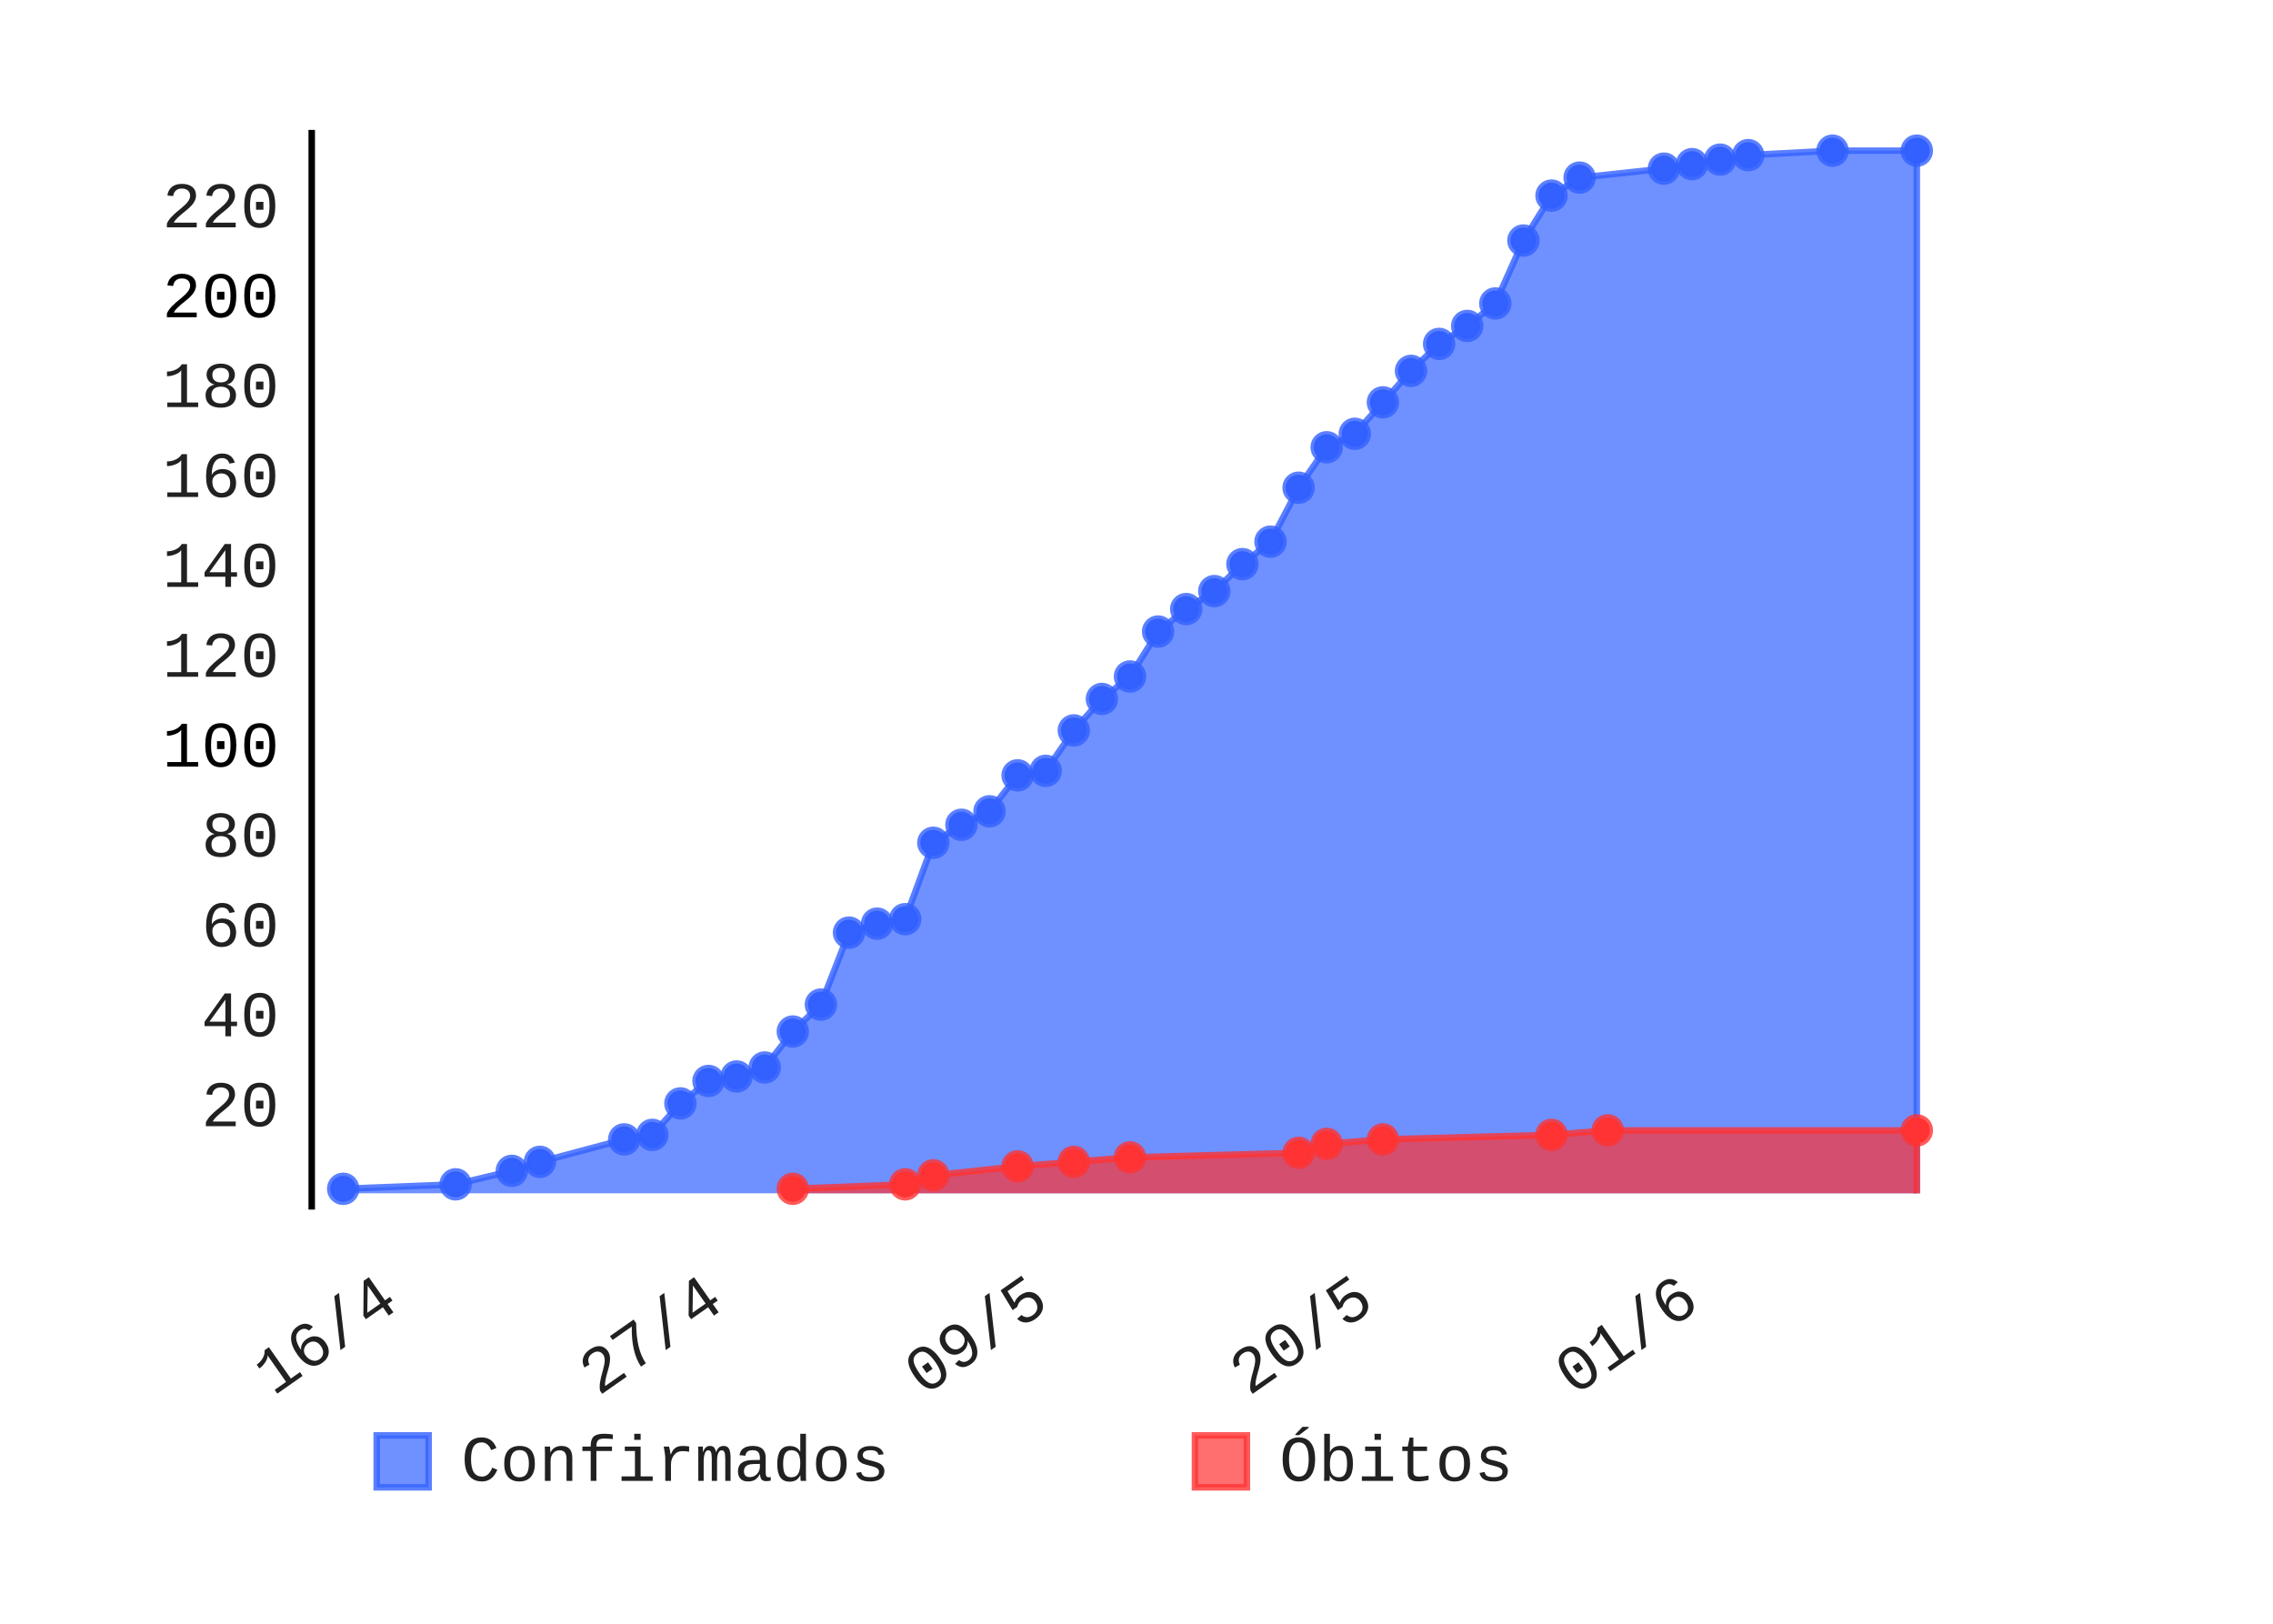
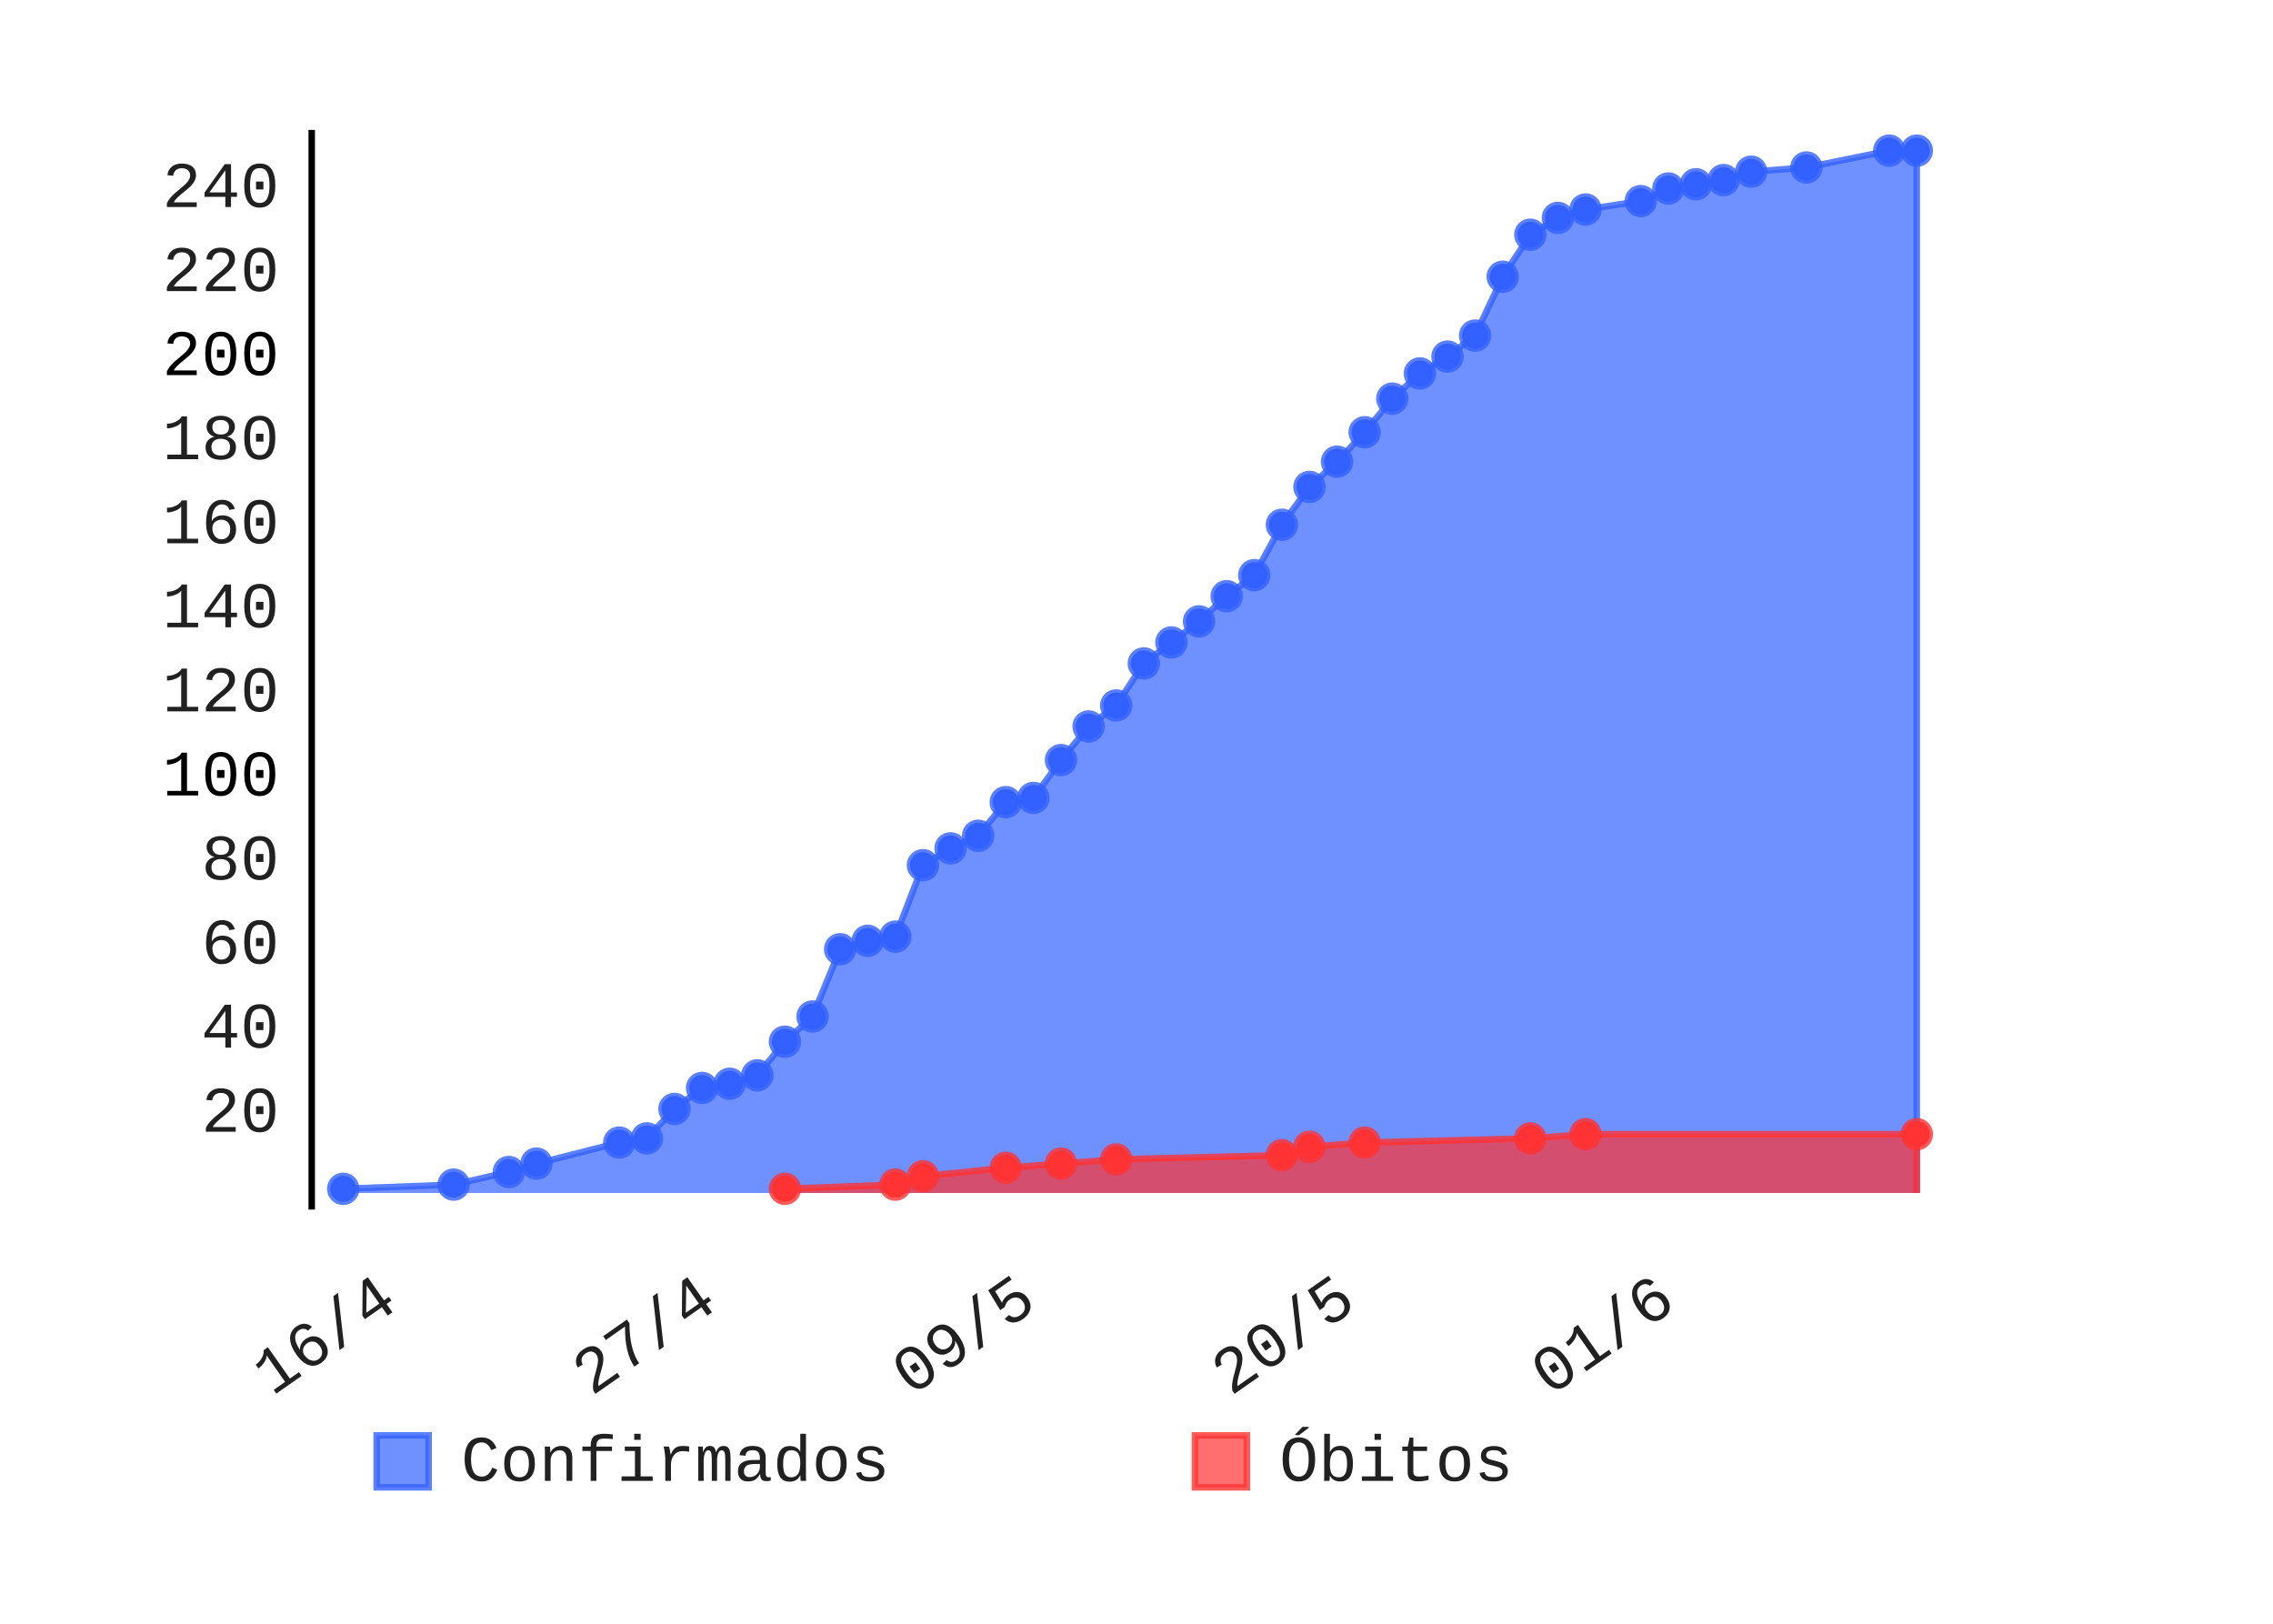
- <svg xmlns="http://www.w3.org/2000/svg" class="pygal-chart" height="250" id="chart-ff3342c7-acc5-4ad2-8d68-225731332c7e" viewBox="0 0 350 250" width="350">
+ <svg xmlns="http://www.w3.org/2000/svg" class="pygal-chart" height="250" id="chart-f10f90a0-0675-4aab-b16d-7f1d70055b38" viewBox="0 0 350 250" width="350">
  <defs>
-     <style type="text/css">#chart-ff3342c7-acc5-4ad2-8d68-225731332c7e{-webkit-user-select:none;-webkit-font-smoothing:antialiased;font-family:Consolas,"Liberation Mono",Menlo,Courier,monospace}#chart-ff3342c7-acc5-4ad2-8d68-225731332c7e .title{font-family:Consolas,"Liberation Mono",Menlo,Courier,monospace;font-size:8px}#chart-ff3342c7-acc5-4ad2-8d68-225731332c7e .legends .legend text{font-family:Consolas,"Liberation Mono",Menlo,Courier,monospace;font-size:10px}#chart-ff3342c7-acc5-4ad2-8d68-225731332c7e .axis text{font-family:Consolas,"Liberation Mono",Menlo,Courier,monospace;font-size:10px}#chart-ff3342c7-acc5-4ad2-8d68-225731332c7e .axis text.major{font-family:Consolas,"Liberation Mono",Menlo,Courier,monospace;font-size:10px}#chart-ff3342c7-acc5-4ad2-8d68-225731332c7e .text-overlay text.value{font-family:Consolas,"Liberation Mono",Menlo,Courier,monospace;font-size:16px}#chart-ff3342c7-acc5-4ad2-8d68-225731332c7e .text-overlay text.label{font-family:Consolas,"Liberation Mono",Menlo,Courier,monospace;font-size:10px}#chart-ff3342c7-acc5-4ad2-8d68-225731332c7e .tooltip{font-family:Consolas,"Liberation Mono",Menlo,Courier,monospace;font-size:12px}#chart-ff3342c7-acc5-4ad2-8d68-225731332c7e text.no_data{font-family:Consolas,"Liberation Mono",Menlo,Courier,monospace;font-size:64px}
- #chart-ff3342c7-acc5-4ad2-8d68-225731332c7e{background-color:transparent}#chart-ff3342c7-acc5-4ad2-8d68-225731332c7e path,#chart-ff3342c7-acc5-4ad2-8d68-225731332c7e line,#chart-ff3342c7-acc5-4ad2-8d68-225731332c7e rect,#chart-ff3342c7-acc5-4ad2-8d68-225731332c7e circle{-webkit-transition:150ms;-moz-transition:150ms;transition:150ms}#chart-ff3342c7-acc5-4ad2-8d68-225731332c7e .graph &gt; .background{fill:transparent}#chart-ff3342c7-acc5-4ad2-8d68-225731332c7e .plot &gt; .background{fill:rgba(255,255,255,1)}#chart-ff3342c7-acc5-4ad2-8d68-225731332c7e .graph{fill:rgba(0,0,0,.87)}#chart-ff3342c7-acc5-4ad2-8d68-225731332c7e text.no_data{fill:rgba(0,0,0,1)}#chart-ff3342c7-acc5-4ad2-8d68-225731332c7e .title{fill:rgba(0,0,0,1)}#chart-ff3342c7-acc5-4ad2-8d68-225731332c7e .legends .legend text{fill:rgba(0,0,0,.87)}#chart-ff3342c7-acc5-4ad2-8d68-225731332c7e .legends .legend:hover text{fill:rgba(0,0,0,1)}#chart-ff3342c7-acc5-4ad2-8d68-225731332c7e .axis .line{stroke:rgba(0,0,0,1)}#chart-ff3342c7-acc5-4ad2-8d68-225731332c7e .axis .guide.line{stroke:rgba(0,0,0,.54)}#chart-ff3342c7-acc5-4ad2-8d68-225731332c7e .axis .major.line{stroke:rgba(0,0,0,.87)}#chart-ff3342c7-acc5-4ad2-8d68-225731332c7e .axis text.major{fill:rgba(0,0,0,1)}#chart-ff3342c7-acc5-4ad2-8d68-225731332c7e .axis.y .guides:hover .guide.line,#chart-ff3342c7-acc5-4ad2-8d68-225731332c7e .line-graph .axis.x .guides:hover .guide.line,#chart-ff3342c7-acc5-4ad2-8d68-225731332c7e .stackedline-graph .axis.x .guides:hover .guide.line,#chart-ff3342c7-acc5-4ad2-8d68-225731332c7e .xy-graph .axis.x .guides:hover .guide.line{stroke:rgba(0,0,0,1)}#chart-ff3342c7-acc5-4ad2-8d68-225731332c7e .axis .guides:hover text{fill:rgba(0,0,0,1)}#chart-ff3342c7-acc5-4ad2-8d68-225731332c7e .reactive{fill-opacity:.7;stroke-opacity:.8}#chart-ff3342c7-acc5-4ad2-8d68-225731332c7e .ci{stroke:rgba(0,0,0,.87)}#chart-ff3342c7-acc5-4ad2-8d68-225731332c7e .reactive.active,#chart-ff3342c7-acc5-4ad2-8d68-225731332c7e .active .reactive{fill-opacity:.8;stroke-opacity:.9;stroke-width:4}#chart-ff3342c7-acc5-4ad2-8d68-225731332c7e .ci .reactive.active{stroke-width:1.5}#chart-ff3342c7-acc5-4ad2-8d68-225731332c7e .series text{fill:rgba(0,0,0,1)}#chart-ff3342c7-acc5-4ad2-8d68-225731332c7e .tooltip rect{fill:rgba(255,255,255,1);stroke:rgba(0,0,0,1);-webkit-transition:opacity 150ms;-moz-transition:opacity 150ms;transition:opacity 150ms}#chart-ff3342c7-acc5-4ad2-8d68-225731332c7e .tooltip .label{fill:rgba(0,0,0,.87)}#chart-ff3342c7-acc5-4ad2-8d68-225731332c7e .tooltip .label{fill:rgba(0,0,0,.87)}#chart-ff3342c7-acc5-4ad2-8d68-225731332c7e .tooltip .legend{font-size:.8em;fill:rgba(0,0,0,.54)}#chart-ff3342c7-acc5-4ad2-8d68-225731332c7e .tooltip .x_label{font-size:.6em;fill:rgba(0,0,0,1)}#chart-ff3342c7-acc5-4ad2-8d68-225731332c7e .tooltip .xlink{font-size:.5em;text-decoration:underline}#chart-ff3342c7-acc5-4ad2-8d68-225731332c7e .tooltip .value{font-size:1.5em}#chart-ff3342c7-acc5-4ad2-8d68-225731332c7e .bound{font-size:.5em}#chart-ff3342c7-acc5-4ad2-8d68-225731332c7e .max-value{font-size:.75em;fill:rgba(0,0,0,.54)}#chart-ff3342c7-acc5-4ad2-8d68-225731332c7e .map-element{fill:rgba(255,255,255,1);stroke:rgba(0,0,0,.54) !important}#chart-ff3342c7-acc5-4ad2-8d68-225731332c7e .map-element .reactive{fill-opacity:inherit;stroke-opacity:inherit}#chart-ff3342c7-acc5-4ad2-8d68-225731332c7e .color-0,#chart-ff3342c7-acc5-4ad2-8d68-225731332c7e .color-0 a:visited{stroke:#3361FF;fill:#3361FF}#chart-ff3342c7-acc5-4ad2-8d68-225731332c7e .color-1,#chart-ff3342c7-acc5-4ad2-8d68-225731332c7e .color-1 a:visited{stroke:#FF3333;fill:#FF3333}#chart-ff3342c7-acc5-4ad2-8d68-225731332c7e .text-overlay .color-0 text{fill:black}#chart-ff3342c7-acc5-4ad2-8d68-225731332c7e .text-overlay .color-1 text{fill:black}
- #chart-ff3342c7-acc5-4ad2-8d68-225731332c7e text.no_data{text-anchor:middle}#chart-ff3342c7-acc5-4ad2-8d68-225731332c7e .guide.line{fill:none}#chart-ff3342c7-acc5-4ad2-8d68-225731332c7e .centered{text-anchor:middle}#chart-ff3342c7-acc5-4ad2-8d68-225731332c7e .title{text-anchor:middle}#chart-ff3342c7-acc5-4ad2-8d68-225731332c7e .legends .legend text{fill-opacity:1}#chart-ff3342c7-acc5-4ad2-8d68-225731332c7e .axis.x text{text-anchor:middle}#chart-ff3342c7-acc5-4ad2-8d68-225731332c7e .axis.x:not(.web) text[transform]{text-anchor:start}#chart-ff3342c7-acc5-4ad2-8d68-225731332c7e .axis.x:not(.web) text[transform].backwards{text-anchor:end}#chart-ff3342c7-acc5-4ad2-8d68-225731332c7e .axis.y text{text-anchor:end}#chart-ff3342c7-acc5-4ad2-8d68-225731332c7e .axis.y text[transform].backwards{text-anchor:start}#chart-ff3342c7-acc5-4ad2-8d68-225731332c7e .axis.y2 text{text-anchor:start}#chart-ff3342c7-acc5-4ad2-8d68-225731332c7e .axis.y2 text[transform].backwards{text-anchor:end}#chart-ff3342c7-acc5-4ad2-8d68-225731332c7e .axis .guide.line{stroke-dasharray:4,4}#chart-ff3342c7-acc5-4ad2-8d68-225731332c7e .axis .major.guide.line{stroke-dasharray:6,6}#chart-ff3342c7-acc5-4ad2-8d68-225731332c7e .horizontal .axis.y .guide.line,#chart-ff3342c7-acc5-4ad2-8d68-225731332c7e .horizontal .axis.y2 .guide.line,#chart-ff3342c7-acc5-4ad2-8d68-225731332c7e .vertical .axis.x .guide.line{opacity:0}#chart-ff3342c7-acc5-4ad2-8d68-225731332c7e .horizontal .axis.always_show .guide.line,#chart-ff3342c7-acc5-4ad2-8d68-225731332c7e .vertical .axis.always_show .guide.line{opacity:1 !important}#chart-ff3342c7-acc5-4ad2-8d68-225731332c7e .axis.y .guides:hover .guide.line,#chart-ff3342c7-acc5-4ad2-8d68-225731332c7e .axis.y2 .guides:hover .guide.line,#chart-ff3342c7-acc5-4ad2-8d68-225731332c7e .axis.x .guides:hover .guide.line{opacity:1}#chart-ff3342c7-acc5-4ad2-8d68-225731332c7e .axis .guides:hover text{opacity:1}#chart-ff3342c7-acc5-4ad2-8d68-225731332c7e .nofill{fill:none}#chart-ff3342c7-acc5-4ad2-8d68-225731332c7e .subtle-fill{fill-opacity:.2}#chart-ff3342c7-acc5-4ad2-8d68-225731332c7e .dot{stroke-width:1px;fill-opacity:1}#chart-ff3342c7-acc5-4ad2-8d68-225731332c7e .dot.active{stroke-width:5px}#chart-ff3342c7-acc5-4ad2-8d68-225731332c7e .dot.negative{fill:transparent}#chart-ff3342c7-acc5-4ad2-8d68-225731332c7e text,#chart-ff3342c7-acc5-4ad2-8d68-225731332c7e tspan{stroke:none !important}#chart-ff3342c7-acc5-4ad2-8d68-225731332c7e .series text.active{opacity:1}#chart-ff3342c7-acc5-4ad2-8d68-225731332c7e .tooltip rect{fill-opacity:.95;stroke-width:.5}#chart-ff3342c7-acc5-4ad2-8d68-225731332c7e .tooltip text{fill-opacity:1}#chart-ff3342c7-acc5-4ad2-8d68-225731332c7e .showable{visibility:hidden}#chart-ff3342c7-acc5-4ad2-8d68-225731332c7e .showable.shown{visibility:visible}#chart-ff3342c7-acc5-4ad2-8d68-225731332c7e .gauge-background{fill:rgba(229,229,229,1);stroke:none}#chart-ff3342c7-acc5-4ad2-8d68-225731332c7e .bg-lines{stroke:transparent;stroke-width:2px}</style>
+     <style type="text/css">#chart-f10f90a0-0675-4aab-b16d-7f1d70055b38{-webkit-user-select:none;-webkit-font-smoothing:antialiased;font-family:Consolas,"Liberation Mono",Menlo,Courier,monospace}#chart-f10f90a0-0675-4aab-b16d-7f1d70055b38 .title{font-family:Consolas,"Liberation Mono",Menlo,Courier,monospace;font-size:8px}#chart-f10f90a0-0675-4aab-b16d-7f1d70055b38 .legends .legend text{font-family:Consolas,"Liberation Mono",Menlo,Courier,monospace;font-size:10px}#chart-f10f90a0-0675-4aab-b16d-7f1d70055b38 .axis text{font-family:Consolas,"Liberation Mono",Menlo,Courier,monospace;font-size:10px}#chart-f10f90a0-0675-4aab-b16d-7f1d70055b38 .axis text.major{font-family:Consolas,"Liberation Mono",Menlo,Courier,monospace;font-size:10px}#chart-f10f90a0-0675-4aab-b16d-7f1d70055b38 .text-overlay text.value{font-family:Consolas,"Liberation Mono",Menlo,Courier,monospace;font-size:16px}#chart-f10f90a0-0675-4aab-b16d-7f1d70055b38 .text-overlay text.label{font-family:Consolas,"Liberation Mono",Menlo,Courier,monospace;font-size:10px}#chart-f10f90a0-0675-4aab-b16d-7f1d70055b38 .tooltip{font-family:Consolas,"Liberation Mono",Menlo,Courier,monospace;font-size:12px}#chart-f10f90a0-0675-4aab-b16d-7f1d70055b38 text.no_data{font-family:Consolas,"Liberation Mono",Menlo,Courier,monospace;font-size:64px}
+ #chart-f10f90a0-0675-4aab-b16d-7f1d70055b38{background-color:transparent}#chart-f10f90a0-0675-4aab-b16d-7f1d70055b38 path,#chart-f10f90a0-0675-4aab-b16d-7f1d70055b38 line,#chart-f10f90a0-0675-4aab-b16d-7f1d70055b38 rect,#chart-f10f90a0-0675-4aab-b16d-7f1d70055b38 circle{-webkit-transition:150ms;-moz-transition:150ms;transition:150ms}#chart-f10f90a0-0675-4aab-b16d-7f1d70055b38 .graph &gt; .background{fill:transparent}#chart-f10f90a0-0675-4aab-b16d-7f1d70055b38 .plot &gt; .background{fill:rgba(255,255,255,1)}#chart-f10f90a0-0675-4aab-b16d-7f1d70055b38 .graph{fill:rgba(0,0,0,.87)}#chart-f10f90a0-0675-4aab-b16d-7f1d70055b38 text.no_data{fill:rgba(0,0,0,1)}#chart-f10f90a0-0675-4aab-b16d-7f1d70055b38 .title{fill:rgba(0,0,0,1)}#chart-f10f90a0-0675-4aab-b16d-7f1d70055b38 .legends .legend text{fill:rgba(0,0,0,.87)}#chart-f10f90a0-0675-4aab-b16d-7f1d70055b38 .legends .legend:hover text{fill:rgba(0,0,0,1)}#chart-f10f90a0-0675-4aab-b16d-7f1d70055b38 .axis .line{stroke:rgba(0,0,0,1)}#chart-f10f90a0-0675-4aab-b16d-7f1d70055b38 .axis .guide.line{stroke:rgba(0,0,0,.54)}#chart-f10f90a0-0675-4aab-b16d-7f1d70055b38 .axis .major.line{stroke:rgba(0,0,0,.87)}#chart-f10f90a0-0675-4aab-b16d-7f1d70055b38 .axis text.major{fill:rgba(0,0,0,1)}#chart-f10f90a0-0675-4aab-b16d-7f1d70055b38 .axis.y .guides:hover .guide.line,#chart-f10f90a0-0675-4aab-b16d-7f1d70055b38 .line-graph .axis.x .guides:hover .guide.line,#chart-f10f90a0-0675-4aab-b16d-7f1d70055b38 .stackedline-graph .axis.x .guides:hover .guide.line,#chart-f10f90a0-0675-4aab-b16d-7f1d70055b38 .xy-graph .axis.x .guides:hover .guide.line{stroke:rgba(0,0,0,1)}#chart-f10f90a0-0675-4aab-b16d-7f1d70055b38 .axis .guides:hover text{fill:rgba(0,0,0,1)}#chart-f10f90a0-0675-4aab-b16d-7f1d70055b38 .reactive{fill-opacity:.7;stroke-opacity:.8}#chart-f10f90a0-0675-4aab-b16d-7f1d70055b38 .ci{stroke:rgba(0,0,0,.87)}#chart-f10f90a0-0675-4aab-b16d-7f1d70055b38 .reactive.active,#chart-f10f90a0-0675-4aab-b16d-7f1d70055b38 .active .reactive{fill-opacity:.8;stroke-opacity:.9;stroke-width:4}#chart-f10f90a0-0675-4aab-b16d-7f1d70055b38 .ci .reactive.active{stroke-width:1.5}#chart-f10f90a0-0675-4aab-b16d-7f1d70055b38 .series text{fill:rgba(0,0,0,1)}#chart-f10f90a0-0675-4aab-b16d-7f1d70055b38 .tooltip rect{fill:rgba(255,255,255,1);stroke:rgba(0,0,0,1);-webkit-transition:opacity 150ms;-moz-transition:opacity 150ms;transition:opacity 150ms}#chart-f10f90a0-0675-4aab-b16d-7f1d70055b38 .tooltip .label{fill:rgba(0,0,0,.87)}#chart-f10f90a0-0675-4aab-b16d-7f1d70055b38 .tooltip .label{fill:rgba(0,0,0,.87)}#chart-f10f90a0-0675-4aab-b16d-7f1d70055b38 .tooltip .legend{font-size:.8em;fill:rgba(0,0,0,.54)}#chart-f10f90a0-0675-4aab-b16d-7f1d70055b38 .tooltip .x_label{font-size:.6em;fill:rgba(0,0,0,1)}#chart-f10f90a0-0675-4aab-b16d-7f1d70055b38 .tooltip .xlink{font-size:.5em;text-decoration:underline}#chart-f10f90a0-0675-4aab-b16d-7f1d70055b38 .tooltip .value{font-size:1.5em}#chart-f10f90a0-0675-4aab-b16d-7f1d70055b38 .bound{font-size:.5em}#chart-f10f90a0-0675-4aab-b16d-7f1d70055b38 .max-value{font-size:.75em;fill:rgba(0,0,0,.54)}#chart-f10f90a0-0675-4aab-b16d-7f1d70055b38 .map-element{fill:rgba(255,255,255,1);stroke:rgba(0,0,0,.54) !important}#chart-f10f90a0-0675-4aab-b16d-7f1d70055b38 .map-element .reactive{fill-opacity:inherit;stroke-opacity:inherit}#chart-f10f90a0-0675-4aab-b16d-7f1d70055b38 .color-0,#chart-f10f90a0-0675-4aab-b16d-7f1d70055b38 .color-0 a:visited{stroke:#3361FF;fill:#3361FF}#chart-f10f90a0-0675-4aab-b16d-7f1d70055b38 .color-1,#chart-f10f90a0-0675-4aab-b16d-7f1d70055b38 .color-1 a:visited{stroke:#FF3333;fill:#FF3333}#chart-f10f90a0-0675-4aab-b16d-7f1d70055b38 .text-overlay .color-0 text{fill:black}#chart-f10f90a0-0675-4aab-b16d-7f1d70055b38 .text-overlay .color-1 text{fill:black}
+ #chart-f10f90a0-0675-4aab-b16d-7f1d70055b38 text.no_data{text-anchor:middle}#chart-f10f90a0-0675-4aab-b16d-7f1d70055b38 .guide.line{fill:none}#chart-f10f90a0-0675-4aab-b16d-7f1d70055b38 .centered{text-anchor:middle}#chart-f10f90a0-0675-4aab-b16d-7f1d70055b38 .title{text-anchor:middle}#chart-f10f90a0-0675-4aab-b16d-7f1d70055b38 .legends .legend text{fill-opacity:1}#chart-f10f90a0-0675-4aab-b16d-7f1d70055b38 .axis.x text{text-anchor:middle}#chart-f10f90a0-0675-4aab-b16d-7f1d70055b38 .axis.x:not(.web) text[transform]{text-anchor:start}#chart-f10f90a0-0675-4aab-b16d-7f1d70055b38 .axis.x:not(.web) text[transform].backwards{text-anchor:end}#chart-f10f90a0-0675-4aab-b16d-7f1d70055b38 .axis.y text{text-anchor:end}#chart-f10f90a0-0675-4aab-b16d-7f1d70055b38 .axis.y text[transform].backwards{text-anchor:start}#chart-f10f90a0-0675-4aab-b16d-7f1d70055b38 .axis.y2 text{text-anchor:start}#chart-f10f90a0-0675-4aab-b16d-7f1d70055b38 .axis.y2 text[transform].backwards{text-anchor:end}#chart-f10f90a0-0675-4aab-b16d-7f1d70055b38 .axis .guide.line{stroke-dasharray:4,4}#chart-f10f90a0-0675-4aab-b16d-7f1d70055b38 .axis .major.guide.line{stroke-dasharray:6,6}#chart-f10f90a0-0675-4aab-b16d-7f1d70055b38 .horizontal .axis.y .guide.line,#chart-f10f90a0-0675-4aab-b16d-7f1d70055b38 .horizontal .axis.y2 .guide.line,#chart-f10f90a0-0675-4aab-b16d-7f1d70055b38 .vertical .axis.x .guide.line{opacity:0}#chart-f10f90a0-0675-4aab-b16d-7f1d70055b38 .horizontal .axis.always_show .guide.line,#chart-f10f90a0-0675-4aab-b16d-7f1d70055b38 .vertical .axis.always_show .guide.line{opacity:1 !important}#chart-f10f90a0-0675-4aab-b16d-7f1d70055b38 .axis.y .guides:hover .guide.line,#chart-f10f90a0-0675-4aab-b16d-7f1d70055b38 .axis.y2 .guides:hover .guide.line,#chart-f10f90a0-0675-4aab-b16d-7f1d70055b38 .axis.x .guides:hover .guide.line{opacity:1}#chart-f10f90a0-0675-4aab-b16d-7f1d70055b38 .axis .guides:hover text{opacity:1}#chart-f10f90a0-0675-4aab-b16d-7f1d70055b38 .nofill{fill:none}#chart-f10f90a0-0675-4aab-b16d-7f1d70055b38 .subtle-fill{fill-opacity:.2}#chart-f10f90a0-0675-4aab-b16d-7f1d70055b38 .dot{stroke-width:1px;fill-opacity:1}#chart-f10f90a0-0675-4aab-b16d-7f1d70055b38 .dot.active{stroke-width:5px}#chart-f10f90a0-0675-4aab-b16d-7f1d70055b38 .dot.negative{fill:transparent}#chart-f10f90a0-0675-4aab-b16d-7f1d70055b38 text,#chart-f10f90a0-0675-4aab-b16d-7f1d70055b38 tspan{stroke:none !important}#chart-f10f90a0-0675-4aab-b16d-7f1d70055b38 .series text.active{opacity:1}#chart-f10f90a0-0675-4aab-b16d-7f1d70055b38 .tooltip rect{fill-opacity:.95;stroke-width:.5}#chart-f10f90a0-0675-4aab-b16d-7f1d70055b38 .tooltip text{fill-opacity:1}#chart-f10f90a0-0675-4aab-b16d-7f1d70055b38 .showable{visibility:hidden}#chart-f10f90a0-0675-4aab-b16d-7f1d70055b38 .showable.shown{visibility:visible}#chart-f10f90a0-0675-4aab-b16d-7f1d70055b38 .gauge-background{fill:rgba(229,229,229,1);stroke:none}#chart-f10f90a0-0675-4aab-b16d-7f1d70055b38 .bg-lines{stroke:transparent;stroke-width:2px}</style>
  </defs>
  <g class="graph datetimeline-graph vertical">
    <rect class="background" height="250" width="350" x="0" y="0" />
    <g class="plot" transform="translate(48, 20)">
      <rect class="background" height="166.234" width="252.0" x="0" y="0" />
      <g class="axis y">
        <g class="guides">
-           <text class="" x="-5" y="153.39">20</text>
-         </g>
-         <g class="guides">
-           <text class="" x="-5" y="139.551">40</text>
-         </g>
-         <g class="guides">
-           <text class="" x="-5" y="125.712">60</text>
-         </g>
-         <g class="guides">
-           <text class="" x="-5" y="111.873">80</text>
-         </g>
-         <g class="guides">
-           <text class="major" x="-5" y="98.034">100</text>
-         </g>
-         <g class="guides">
-           <text class="" x="-5" y="84.195">120</text>
-         </g>
-         <g class="guides">
-           <text class="" x="-5" y="70.356">140</text>
-         </g>
-         <g class="guides">
-           <text class="" x="-5" y="56.517">160</text>
-         </g>
-         <g class="guides">
-           <text class="" x="-5" y="42.678">180</text>
-         </g>
-         <g class="guides">
-           <text class="major" x="-5" y="28.839">200</text>
-         </g>
-         <g class="guides">
-           <text class="" x="-5" y="15">220</text>
+           <text class="" x="-5" y="154.242">20</text>
+         </g>
+         <g class="guides">
+           <text class="" x="-5" y="141.299">40</text>
+         </g>
+         <g class="guides">
+           <text class="" x="-5" y="128.357">60</text>
+         </g>
+         <g class="guides">
+           <text class="" x="-5" y="115.414">80</text>
+         </g>
+         <g class="guides">
+           <text class="major" x="-5" y="102.472">100</text>
+         </g>
+         <g class="guides">
+           <text class="" x="-5" y="89.529">120</text>
+         </g>
+         <g class="guides">
+           <text class="" x="-5" y="76.587">140</text>
+         </g>
+         <g class="guides">
+           <text class="" x="-5" y="63.644">160</text>
+         </g>
+         <g class="guides">
+           <text class="" x="-5" y="50.701">180</text>
+         </g>
+         <g class="guides">
+           <text class="major" x="-5" y="37.759">200</text>
+         </g>
+         <g class="guides">
+           <text class="" x="-5" y="24.816">220</text>
+         </g>
+         <g class="guides">
+           <text class="" x="-5" y="11.874">240</text>
        </g>
      </g>
      <g class="axis x">
        <path class="line" d="M0 0 v166.234" />
        <g class="guides">
-           <path class="guide line" d="M13.74 0 v166.234" />
-           <text class="backwards" transform="rotate(325 13.74038 181.2342)" x="13.74" y="181.234">16/4</text>
-         </g>
-         <g class="guides">
-           <path class="guide line" d="M63.821 0 v166.234" />
-           <text class="backwards" transform="rotate(325 63.82051 181.2342)" x="63.821" y="181.234">27/4</text>
-         </g>
-         <g class="guides">
-           <path class="guide line" d="M113.901 0 v166.234" />
-           <text class="backwards" transform="rotate(325 113.9006 181.2342)" x="113.901" y="181.234">09/5</text>
-         </g>
-         <g class="guides">
-           <path class="guide line" d="M163.981 0 v166.234" />
-           <text class="backwards" transform="rotate(325 163.9808 181.2342)" x="163.981" y="181.234">20/5</text>
-         </g>
-         <g class="guides">
-           <path class="guide line" d="M214.061 0 v166.234" />
-           <text class="backwards" transform="rotate(325 214.0609 181.2342)" x="214.061" y="181.234">01/6</text>
+           <path class="guide line" d="M13.584 0 v166.234" />
+           <text class="backwards" transform="rotate(325 13.58435 181.2342)" x="13.584" y="181.234">16/4</text>
+         </g>
+         <g class="guides">
+           <path class="guide line" d="M62.786 0 v166.234" />
+           <text class="backwards" transform="rotate(325 62.78587 181.2342)" x="62.786" y="181.234">27/4</text>
+         </g>
+         <g class="guides">
+           <path class="guide line" d="M111.987 0 v166.234" />
+           <text class="backwards" transform="rotate(325 111.9874 181.2342)" x="111.987" y="181.234">09/5</text>
+         </g>
+         <g class="guides">
+           <path class="guide line" d="M161.189 0 v166.234" />
+           <text class="backwards" transform="rotate(325 161.1889 181.2342)" x="161.189" y="181.234">20/5</text>
+         </g>
+         <g class="guides">
+           <path class="guide line" d="M210.39 0 v166.234" />
+           <text class="backwards" transform="rotate(325 210.3905 181.2342)" x="210.39" y="181.234">01/6</text>
        </g>
      </g>
      <g class="series serie-0 color-0">
-         <path class="line reactive" d="M4.846 163.729 L4.846 163.037 22.154 162.345 30.808 160.27 35.135 158.886 48.115 155.426 52.442 154.734 56.769 149.89 61.096 146.431 65.423 145.739 69.75 144.355 74.077 138.819 78.404 134.667 82.731 123.596 87.058 122.212 91.385 121.52 95.712 109.757 100.038 106.989 104.365 104.914 108.692 99.378 113.019 98.686 117.346 92.458 121.673 87.615 126 84.155 130.327 77.236 134.654 73.776 138.981 71.008 143.308 66.856 147.635 63.396 151.962 55.093 156.288 48.866 160.615 46.79 164.942 41.946 169.269 37.102 173.596 32.951 177.923 30.183 182.25 26.723 186.577 17.036 190.904 10.116 195.231 7.349 208.212 5.965 212.538 5.273 216.865 4.581 221.192 3.889 234.173 3.197 247.154 3.197 247.154 163.729" />
+         <path class="line reactive" d="M4.846 163.684 L4.846 163.037 21.85 162.39 30.352 160.449 34.603 159.155 47.356 155.919 51.607 155.272 55.858 150.742 60.109 147.506 64.36 146.859 68.611 145.565 72.862 140.388 77.113 136.505 81.364 126.151 85.615 124.857 89.866 124.21 94.117 113.209 98.368 110.62 102.619 108.679 106.87 103.502 111.121 102.854 115.372 97.03 119.623 91.853 123.874 88.618 128.126 82.146 132.377 78.911 136.628 75.675 140.879 71.792 145.13 68.557 149.381 60.791 153.632 54.967 157.883 51.084 162.134 46.554 166.385 41.377 170.636 37.495 174.887 34.906 179.138 31.67 183.389 22.611 187.64 16.139 191.891 13.551 196.142 12.257 204.644 10.962 208.895 9.021 213.146 8.374 217.397 7.727 221.648 6.432 230.15 5.785 242.903 3.197 247.154 3.197 247.154 163.684" />
      </g>
      <g class="series serie-1 color-1">
-         <path class="line reactive" d="M74.077 163.729 L74.077 163.037 91.385 162.345 95.712 160.962 108.692 159.578 117.346 158.886 126 158.194 151.962 157.502 156.288 156.118 164.942 155.426 190.904 154.734 199.558 154.042 247.154 154.042 247.154 163.729" />
+         <path class="line reactive" d="M72.862 163.684 L72.862 163.037 89.866 162.39 94.117 161.096 106.87 159.802 115.372 159.155 123.874 158.507 149.381 157.86 153.632 156.566 162.134 155.919 187.64 155.272 196.142 154.625 247.154 154.625 247.154 163.684" />
      </g>
    </g>
    <g class="titles" />
    <g class="plot overlay" transform="translate(48, 20)">
      <g class="series serie-0 color-0">
        <g class="dots">
          <circle class="dot reactive tooltip-trigger" cx="4.846" cy="163.037" r="2" />
        </g>
        <g class="dots">
-           <circle class="dot reactive tooltip-trigger" cx="22.154" cy="162.345" r="2" />
-         </g>
-         <g class="dots">
-           <circle class="dot reactive tooltip-trigger" cx="30.808" cy="160.27" r="2" />
-         </g>
-         <g class="dots">
-           <circle class="dot reactive tooltip-trigger" cx="35.135" cy="158.886" r="2" />
-         </g>
-         <g class="dots">
-           <circle class="dot reactive tooltip-trigger" cx="48.115" cy="155.426" r="2" />
-         </g>
-         <g class="dots">
-           <circle class="dot reactive tooltip-trigger" cx="52.442" cy="154.734" r="2" />
-         </g>
-         <g class="dots">
-           <circle class="dot reactive tooltip-trigger" cx="56.769" cy="149.89" r="2" />
-         </g>
-         <g class="dots">
-           <circle class="dot reactive tooltip-trigger" cx="61.096" cy="146.431" r="2" />
-         </g>
-         <g class="dots">
-           <circle class="dot reactive tooltip-trigger" cx="65.423" cy="145.739" r="2" />
-         </g>
-         <g class="dots">
-           <circle class="dot reactive tooltip-trigger" cx="69.75" cy="144.355" r="2" />
-         </g>
-         <g class="dots">
-           <circle class="dot reactive tooltip-trigger" cx="74.077" cy="138.819" r="2" />
-         </g>
-         <g class="dots">
-           <circle class="dot reactive tooltip-trigger" cx="78.404" cy="134.667" r="2" />
-         </g>
-         <g class="dots">
-           <circle class="dot reactive tooltip-trigger" cx="82.731" cy="123.596" r="2" />
-         </g>
-         <g class="dots">
-           <circle class="dot reactive tooltip-trigger" cx="87.058" cy="122.212" r="2" />
-         </g>
-         <g class="dots">
-           <circle class="dot reactive tooltip-trigger" cx="91.385" cy="121.52" r="2" />
-         </g>
-         <g class="dots">
-           <circle class="dot reactive tooltip-trigger" cx="95.712" cy="109.757" r="2" />
-         </g>
-         <g class="dots">
-           <circle class="dot reactive tooltip-trigger" cx="100.038" cy="106.989" r="2" />
-         </g>
-         <g class="dots">
-           <circle class="dot reactive tooltip-trigger" cx="104.365" cy="104.914" r="2" />
-         </g>
-         <g class="dots">
-           <circle class="dot reactive tooltip-trigger" cx="108.692" cy="99.378" r="2" />
-         </g>
-         <g class="dots">
-           <circle class="dot reactive tooltip-trigger" cx="113.019" cy="98.686" r="2" />
-         </g>
-         <g class="dots">
-           <circle class="dot reactive tooltip-trigger" cx="117.346" cy="92.458" r="2" />
-         </g>
-         <g class="dots">
-           <circle class="dot reactive tooltip-trigger" cx="121.673" cy="87.615" r="2" />
-         </g>
-         <g class="dots">
-           <circle class="dot reactive tooltip-trigger" cx="126.0" cy="84.155" r="2" />
-         </g>
-         <g class="dots">
-           <circle class="dot reactive tooltip-trigger" cx="130.327" cy="77.236" r="2" />
-         </g>
-         <g class="dots">
-           <circle class="dot reactive tooltip-trigger" cx="134.654" cy="73.776" r="2" />
-         </g>
-         <g class="dots">
-           <circle class="dot reactive tooltip-trigger" cx="138.981" cy="71.008" r="2" />
-         </g>
-         <g class="dots">
-           <circle class="dot reactive tooltip-trigger" cx="143.308" cy="66.856" r="2" />
-         </g>
-         <g class="dots">
-           <circle class="dot reactive tooltip-trigger" cx="147.635" cy="63.396" r="2" />
-         </g>
-         <g class="dots">
-           <circle class="dot reactive tooltip-trigger" cx="151.962" cy="55.093" r="2" />
-         </g>
-         <g class="dots">
-           <circle class="dot reactive tooltip-trigger" cx="156.288" cy="48.866" r="2" />
-         </g>
-         <g class="dots">
-           <circle class="dot reactive tooltip-trigger" cx="160.615" cy="46.79" r="2" />
-         </g>
-         <g class="dots">
-           <circle class="dot reactive tooltip-trigger" cx="164.942" cy="41.946" r="2" />
-         </g>
-         <g class="dots">
-           <circle class="dot reactive tooltip-trigger" cx="169.269" cy="37.102" r="2" />
-         </g>
-         <g class="dots">
-           <circle class="dot reactive tooltip-trigger" cx="173.596" cy="32.951" r="2" />
-         </g>
-         <g class="dots">
-           <circle class="dot reactive tooltip-trigger" cx="177.923" cy="30.183" r="2" />
-         </g>
-         <g class="dots">
-           <circle class="dot reactive tooltip-trigger" cx="182.25" cy="26.723" r="2" />
-         </g>
-         <g class="dots">
-           <circle class="dot reactive tooltip-trigger" cx="186.577" cy="17.036" r="2" />
-         </g>
-         <g class="dots">
-           <circle class="dot reactive tooltip-trigger" cx="190.904" cy="10.116" r="2" />
-         </g>
-         <g class="dots">
-           <circle class="dot reactive tooltip-trigger" cx="195.231" cy="7.349" r="2" />
-         </g>
-         <g class="dots">
-           <circle class="dot reactive tooltip-trigger" cx="208.212" cy="5.965" r="2" />
-         </g>
-         <g class="dots">
-           <circle class="dot reactive tooltip-trigger" cx="212.538" cy="5.273" r="2" />
-         </g>
-         <g class="dots">
-           <circle class="dot reactive tooltip-trigger" cx="216.865" cy="4.581" r="2" />
-         </g>
-         <g class="dots">
-           <circle class="dot reactive tooltip-trigger" cx="221.192" cy="3.889" r="2" />
-         </g>
-         <g class="dots">
-           <circle class="dot reactive tooltip-trigger" cx="234.173" cy="3.197" r="2" />
+           <circle class="dot reactive tooltip-trigger" cx="21.85" cy="162.39" r="2" />
+         </g>
+         <g class="dots">
+           <circle class="dot reactive tooltip-trigger" cx="30.352" cy="160.449" r="2" />
+         </g>
+         <g class="dots">
+           <circle class="dot reactive tooltip-trigger" cx="34.603" cy="159.155" r="2" />
+         </g>
+         <g class="dots">
+           <circle class="dot reactive tooltip-trigger" cx="47.356" cy="155.919" r="2" />
+         </g>
+         <g class="dots">
+           <circle class="dot reactive tooltip-trigger" cx="51.607" cy="155.272" r="2" />
+         </g>
+         <g class="dots">
+           <circle class="dot reactive tooltip-trigger" cx="55.858" cy="150.742" r="2" />
+         </g>
+         <g class="dots">
+           <circle class="dot reactive tooltip-trigger" cx="60.109" cy="147.506" r="2" />
+         </g>
+         <g class="dots">
+           <circle class="dot reactive tooltip-trigger" cx="64.36" cy="146.859" r="2" />
+         </g>
+         <g class="dots">
+           <circle class="dot reactive tooltip-trigger" cx="68.611" cy="145.565" r="2" />
+         </g>
+         <g class="dots">
+           <circle class="dot reactive tooltip-trigger" cx="72.862" cy="140.388" r="2" />
+         </g>
+         <g class="dots">
+           <circle class="dot reactive tooltip-trigger" cx="77.113" cy="136.505" r="2" />
+         </g>
+         <g class="dots">
+           <circle class="dot reactive tooltip-trigger" cx="81.364" cy="126.151" r="2" />
+         </g>
+         <g class="dots">
+           <circle class="dot reactive tooltip-trigger" cx="85.615" cy="124.857" r="2" />
+         </g>
+         <g class="dots">
+           <circle class="dot reactive tooltip-trigger" cx="89.866" cy="124.21" r="2" />
+         </g>
+         <g class="dots">
+           <circle class="dot reactive tooltip-trigger" cx="94.117" cy="113.209" r="2" />
+         </g>
+         <g class="dots">
+           <circle class="dot reactive tooltip-trigger" cx="98.368" cy="110.62" r="2" />
+         </g>
+         <g class="dots">
+           <circle class="dot reactive tooltip-trigger" cx="102.619" cy="108.679" r="2" />
+         </g>
+         <g class="dots">
+           <circle class="dot reactive tooltip-trigger" cx="106.87" cy="103.502" r="2" />
+         </g>
+         <g class="dots">
+           <circle class="dot reactive tooltip-trigger" cx="111.121" cy="102.854" r="2" />
+         </g>
+         <g class="dots">
+           <circle class="dot reactive tooltip-trigger" cx="115.372" cy="97.03" r="2" />
+         </g>
+         <g class="dots">
+           <circle class="dot reactive tooltip-trigger" cx="119.623" cy="91.853" r="2" />
+         </g>
+         <g class="dots">
+           <circle class="dot reactive tooltip-trigger" cx="123.874" cy="88.618" r="2" />
+         </g>
+         <g class="dots">
+           <circle class="dot reactive tooltip-trigger" cx="128.126" cy="82.146" r="2" />
+         </g>
+         <g class="dots">
+           <circle class="dot reactive tooltip-trigger" cx="132.377" cy="78.911" r="2" />
+         </g>
+         <g class="dots">
+           <circle class="dot reactive tooltip-trigger" cx="136.628" cy="75.675" r="2" />
+         </g>
+         <g class="dots">
+           <circle class="dot reactive tooltip-trigger" cx="140.879" cy="71.792" r="2" />
+         </g>
+         <g class="dots">
+           <circle class="dot reactive tooltip-trigger" cx="145.13" cy="68.557" r="2" />
+         </g>
+         <g class="dots">
+           <circle class="dot reactive tooltip-trigger" cx="149.381" cy="60.791" r="2" />
+         </g>
+         <g class="dots">
+           <circle class="dot reactive tooltip-trigger" cx="153.632" cy="54.967" r="2" />
+         </g>
+         <g class="dots">
+           <circle class="dot reactive tooltip-trigger" cx="157.883" cy="51.084" r="2" />
+         </g>
+         <g class="dots">
+           <circle class="dot reactive tooltip-trigger" cx="162.134" cy="46.554" r="2" />
+         </g>
+         <g class="dots">
+           <circle class="dot reactive tooltip-trigger" cx="166.385" cy="41.377" r="2" />
+         </g>
+         <g class="dots">
+           <circle class="dot reactive tooltip-trigger" cx="170.636" cy="37.495" r="2" />
+         </g>
+         <g class="dots">
+           <circle class="dot reactive tooltip-trigger" cx="174.887" cy="34.906" r="2" />
+         </g>
+         <g class="dots">
+           <circle class="dot reactive tooltip-trigger" cx="179.138" cy="31.67" r="2" />
+         </g>
+         <g class="dots">
+           <circle class="dot reactive tooltip-trigger" cx="183.389" cy="22.611" r="2" />
+         </g>
+         <g class="dots">
+           <circle class="dot reactive tooltip-trigger" cx="187.64" cy="16.139" r="2" />
+         </g>
+         <g class="dots">
+           <circle class="dot reactive tooltip-trigger" cx="191.891" cy="13.551" r="2" />
+         </g>
+         <g class="dots">
+           <circle class="dot reactive tooltip-trigger" cx="196.142" cy="12.257" r="2" />
+         </g>
+         <g class="dots">
+           <circle class="dot reactive tooltip-trigger" cx="204.644" cy="10.962" r="2" />
+         </g>
+         <g class="dots">
+           <circle class="dot reactive tooltip-trigger" cx="208.895" cy="9.021" r="2" />
+         </g>
+         <g class="dots">
+           <circle class="dot reactive tooltip-trigger" cx="213.146" cy="8.374" r="2" />
+         </g>
+         <g class="dots">
+           <circle class="dot reactive tooltip-trigger" cx="217.397" cy="7.727" r="2" />
+         </g>
+         <g class="dots">
+           <circle class="dot reactive tooltip-trigger" cx="221.648" cy="6.432" r="2" />
+         </g>
+         <g class="dots">
+           <circle class="dot reactive tooltip-trigger" cx="230.15" cy="5.785" r="2" />
+         </g>
+         <g class="dots">
+           <circle class="dot reactive tooltip-trigger" cx="242.903" cy="3.197" r="2" />
        </g>
        <g class="dots">
          <circle class="dot reactive tooltip-trigger" cx="247.154" cy="3.197" r="2" />
        </g>
      </g>
      <g class="series serie-1 color-1">
        <g class="dots">
-           <circle class="dot reactive tooltip-trigger" cx="74.077" cy="163.037" r="2" />
-         </g>
-         <g class="dots">
-           <circle class="dot reactive tooltip-trigger" cx="91.385" cy="162.345" r="2" />
-         </g>
-         <g class="dots">
-           <circle class="dot reactive tooltip-trigger" cx="95.712" cy="160.962" r="2" />
-         </g>
-         <g class="dots">
-           <circle class="dot reactive tooltip-trigger" cx="108.692" cy="159.578" r="2" />
-         </g>
-         <g class="dots">
-           <circle class="dot reactive tooltip-trigger" cx="117.346" cy="158.886" r="2" />
-         </g>
-         <g class="dots">
-           <circle class="dot reactive tooltip-trigger" cx="126.0" cy="158.194" r="2" />
-         </g>
-         <g class="dots">
-           <circle class="dot reactive tooltip-trigger" cx="151.962" cy="157.502" r="2" />
-         </g>
-         <g class="dots">
-           <circle class="dot reactive tooltip-trigger" cx="156.288" cy="156.118" r="2" />
-         </g>
-         <g class="dots">
-           <circle class="dot reactive tooltip-trigger" cx="164.942" cy="155.426" r="2" />
-         </g>
-         <g class="dots">
-           <circle class="dot reactive tooltip-trigger" cx="190.904" cy="154.734" r="2" />
-         </g>
-         <g class="dots">
-           <circle class="dot reactive tooltip-trigger" cx="199.558" cy="154.042" r="2" />
-         </g>
-         <g class="dots">
-           <circle class="dot reactive tooltip-trigger" cx="247.154" cy="154.042" r="2" />
+           <circle class="dot reactive tooltip-trigger" cx="72.862" cy="163.037" r="2" />
+         </g>
+         <g class="dots">
+           <circle class="dot reactive tooltip-trigger" cx="89.866" cy="162.39" r="2" />
+         </g>
+         <g class="dots">
+           <circle class="dot reactive tooltip-trigger" cx="94.117" cy="161.096" r="2" />
+         </g>
+         <g class="dots">
+           <circle class="dot reactive tooltip-trigger" cx="106.87" cy="159.802" r="2" />
+         </g>
+         <g class="dots">
+           <circle class="dot reactive tooltip-trigger" cx="115.372" cy="159.155" r="2" />
+         </g>
+         <g class="dots">
+           <circle class="dot reactive tooltip-trigger" cx="123.874" cy="158.507" r="2" />
+         </g>
+         <g class="dots">
+           <circle class="dot reactive tooltip-trigger" cx="149.381" cy="157.86" r="2" />
+         </g>
+         <g class="dots">
+           <circle class="dot reactive tooltip-trigger" cx="153.632" cy="156.566" r="2" />
+         </g>
+         <g class="dots">
+           <circle class="dot reactive tooltip-trigger" cx="162.134" cy="155.919" r="2" />
+         </g>
+         <g class="dots">
+           <circle class="dot reactive tooltip-trigger" cx="187.64" cy="155.272" r="2" />
+         </g>
+         <g class="dots">
+           <circle class="dot reactive tooltip-trigger" cx="196.142" cy="154.625" r="2" />
+         </g>
+         <g class="dots">
+           <circle class="dot reactive tooltip-trigger" cx="247.154" cy="154.625" r="2" />
        </g>
      </g>
    </g>
    <g class="plot text-overlay" transform="translate(48, 20)">
      <g class="series serie-0 color-0" />
      <g class="series serie-1 color-1" />
    </g>
    <g class="plot tooltip-overlay" transform="translate(48, 20)">
      <g class="tooltip" style="opacity: 0" transform="translate(0 0)">
        <rect class="tooltip-box" height="0" rx="10" ry="10" width="0" />
        <g class="text" />
      </g>
    </g>
    <g class="legends" transform="translate(58, 220)">
      <g class="legend reactive activate-serie" id="activate-serie-0">
        <rect class="color-0 reactive" height="8" width="8" x="0.0" y="1.0" />
        <text x="13.0" y="8.0">Confirmados</text>
      </g>
      <g class="legend reactive activate-serie" id="activate-serie-1">
        <rect class="color-1 reactive" height="8" width="8" x="126.0" y="1.0" />
        <text x="139.0" y="8.0">Óbitos</text>
      </g>
    </g>
  </g>
</svg>
